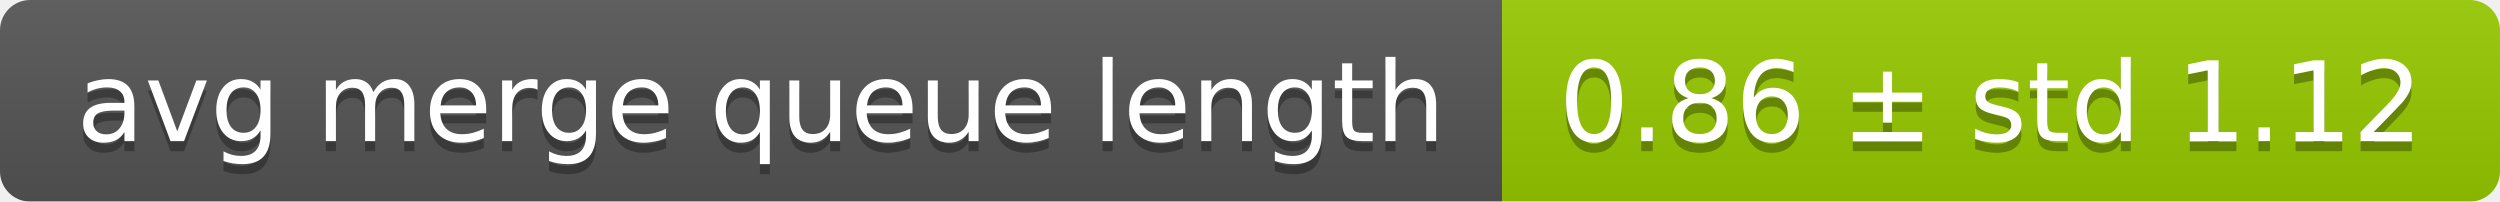
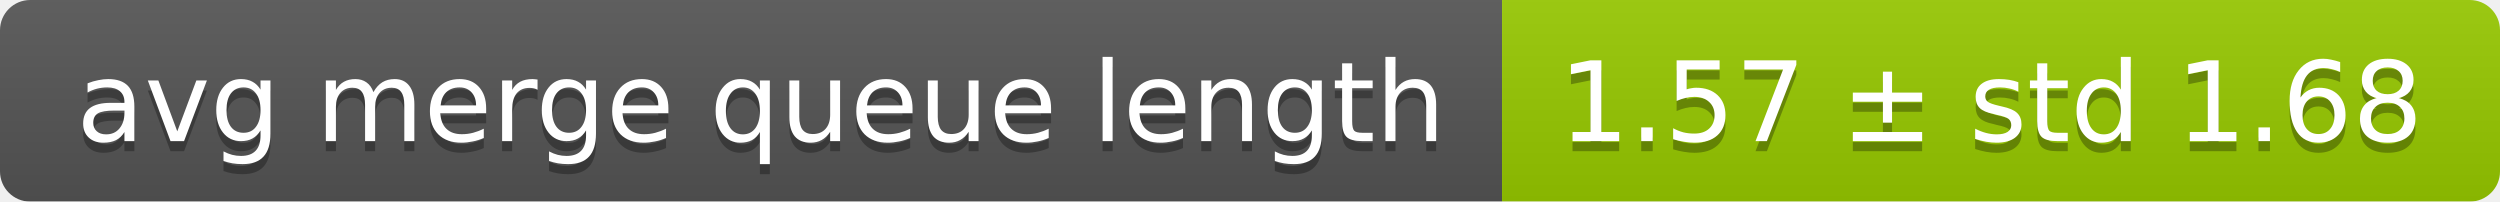
<svg xmlns="http://www.w3.org/2000/svg" width="248" height="20">
  <linearGradient id="smooth" x2="0" y2="100%">
    <stop offset="0" stop-color="#bbb" stop-opacity=".1" />
    <stop offset="1" stop-opacity=".1" />
  </linearGradient>
  <mask id="round">
    <rect width="248" height="20" rx="3" fill="#fff" />
  </mask>
  <g mask="url(#round)">
    <rect width="149" height="20" fill="#555" />
    <rect x="149" width="99" height="20" fill="#97ca00" />
    <rect width="248" height="20" fill="url(#smooth)" />
  </g>
  <g fill="#fff" text-anchor="middle" font-family="DejaVu Sans,Verdana,Geneva,sans-serif" font-size="11">
    <text x="75.5" y="15" fill="#010101" fill-opacity=".3">avg merge queue length</text>
    <text x="75.5" y="14">avg merge queue length</text>
-     <text x="197.5" y="15" fill="#010101" fill-opacity=".3">0.86 ± std 1.12</text>
-     <text x="197.5" y="14">0.86 ± std 1.12</text>
+     <text x="197.5" y="15" fill="#010101" fill-opacity=".3">1.57 ± std 1.68</text>
+     <text x="197.5" y="14">1.57 ± std 1.68</text>
  </g>
</svg>
